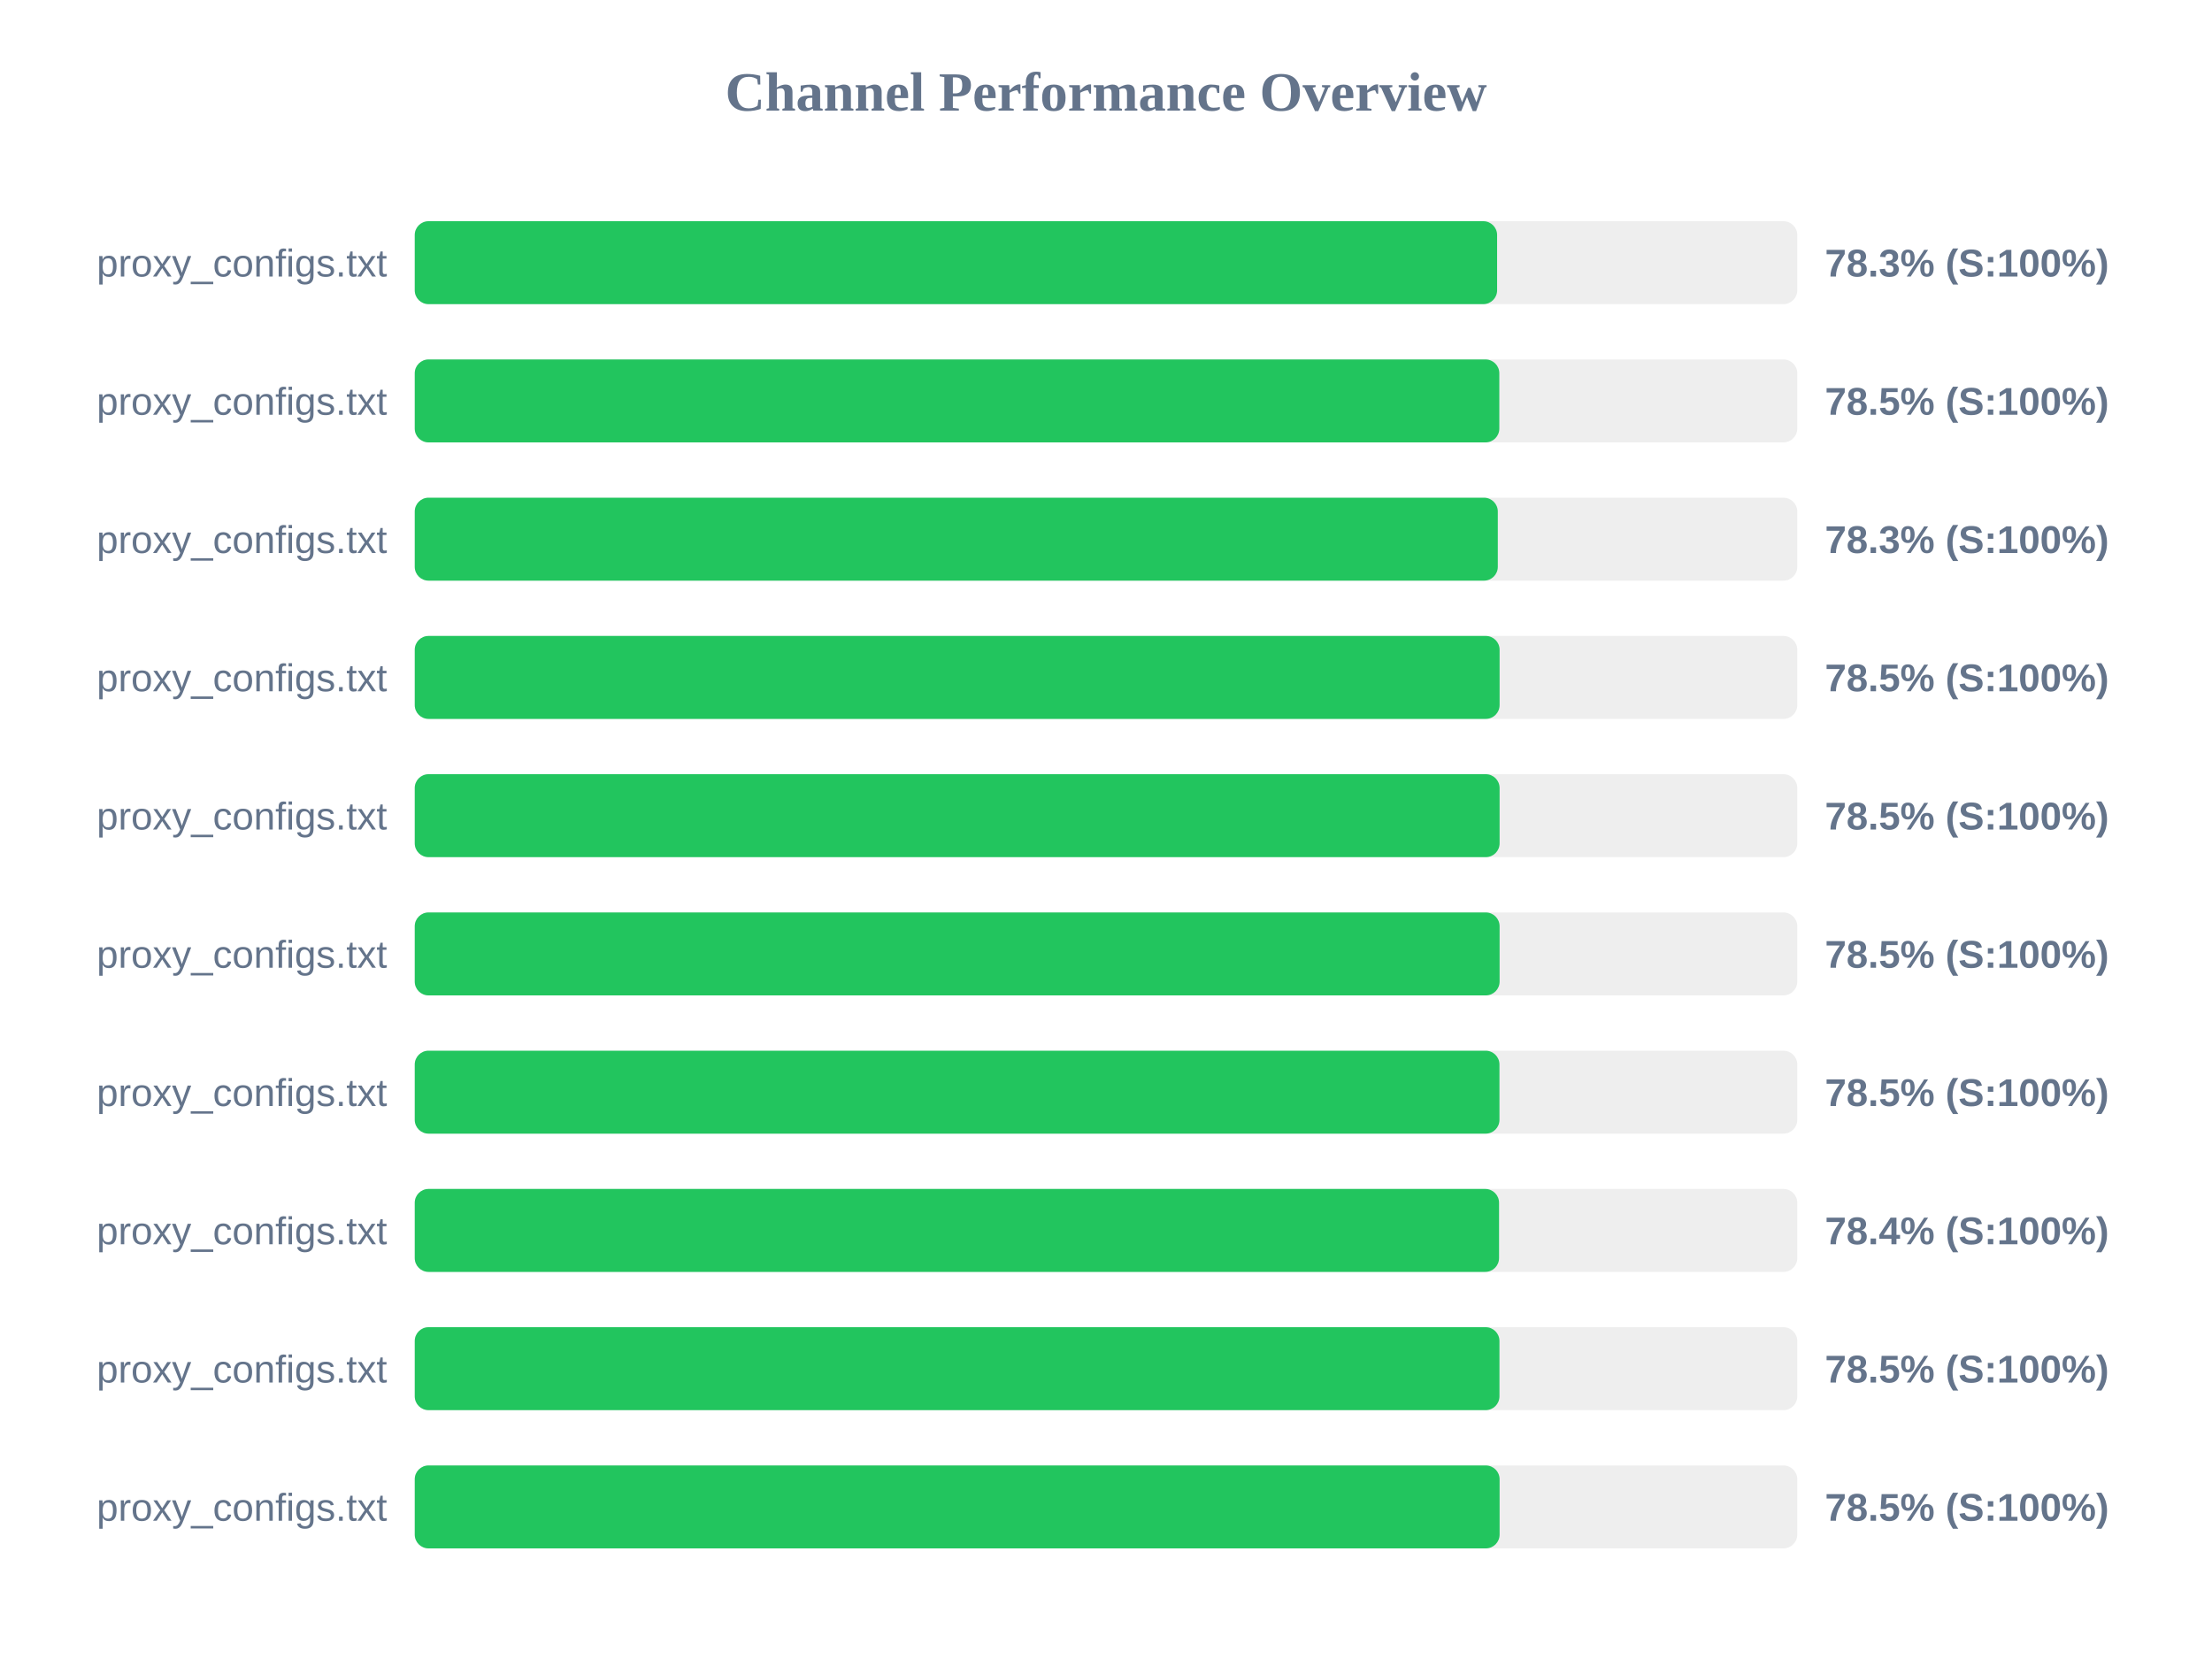
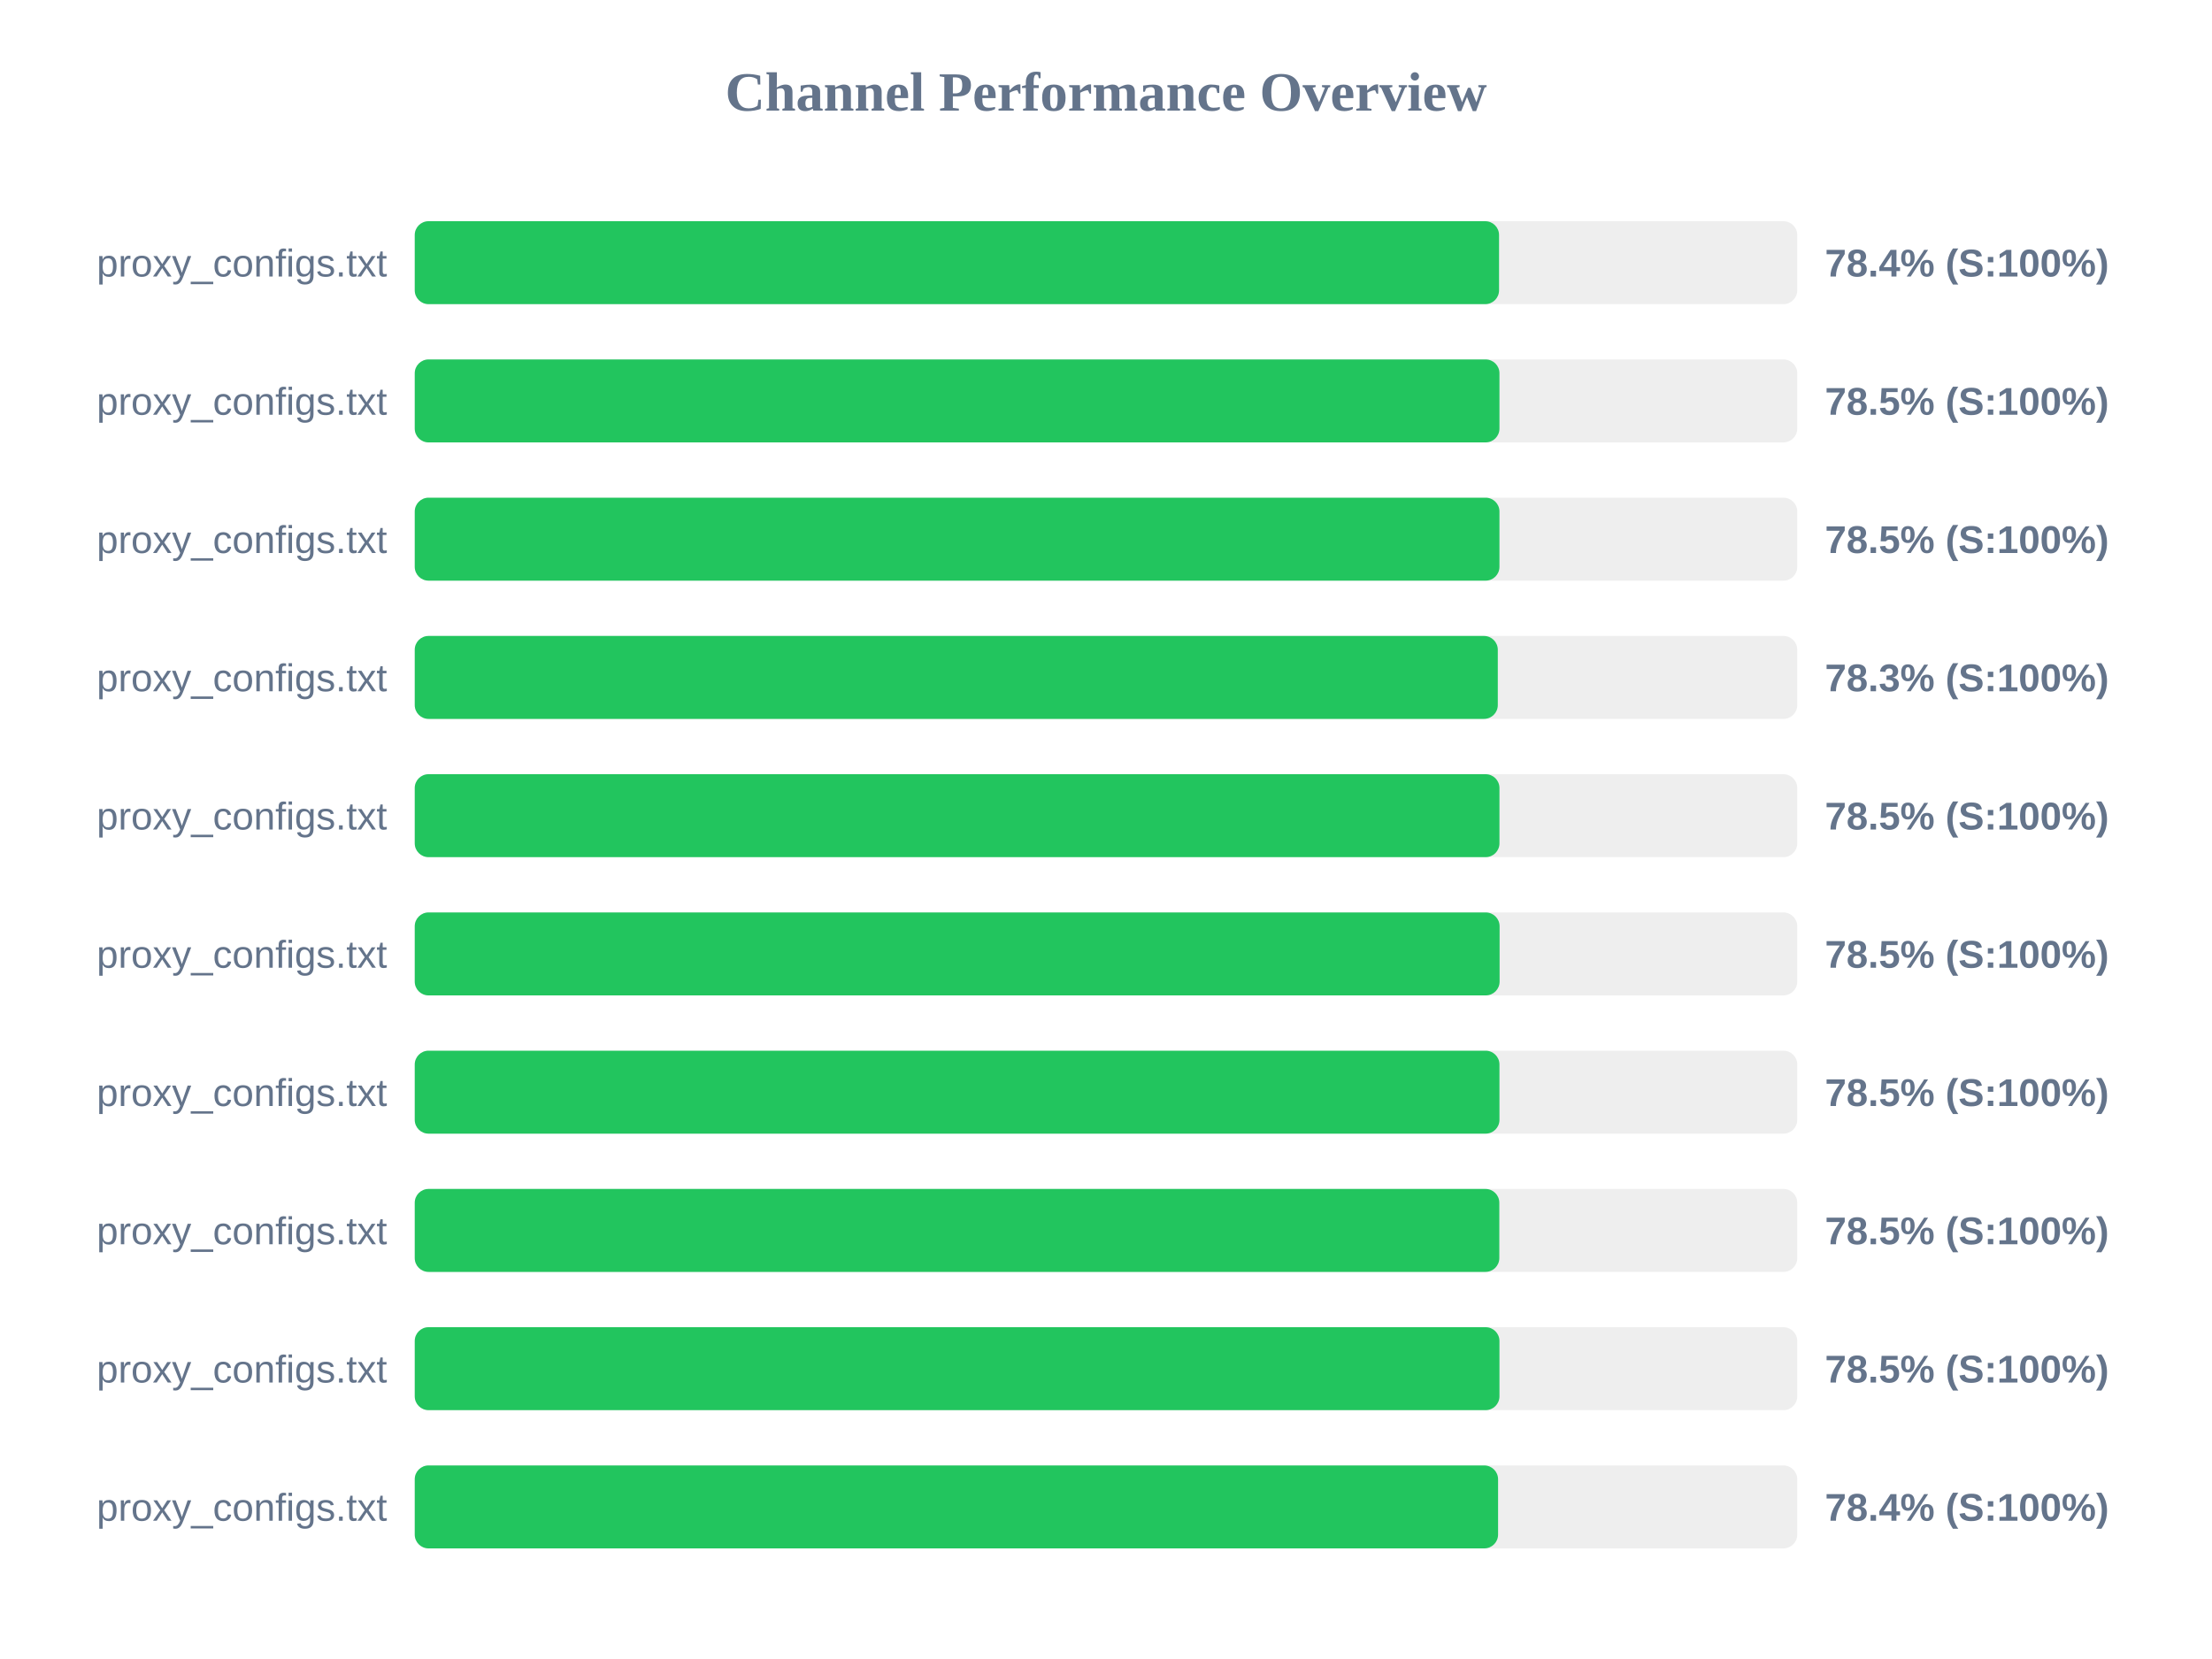
<svg xmlns="http://www.w3.org/2000/svg" width="800" height="600" version="1.1">
  <style>
        .row { font: 14px Arial; fill: #64748b; }
        .score { font: bold 14px Arial; fill: #64748b; }
    </style>
  <text x="400" y="40" text-anchor="middle" font-size="20px" font-weight="bold" fill="#64748b">Channel Performance Overview</text>
  <rect x="150" y="80" width="500" height="30" fill="#eee" rx="5" />
-   <rect x="150" y="80" width="391.45" height="30" fill="#22c55e" rx="5" />
+   <rect x="150" y="80" width="392.15" height="30" fill="#22c55e" rx="5" />
  <text x="140" y="100" text-anchor="end" class="row">proxy_configs.txt</text>
-   <text x="660" y="100" text-anchor="start" class="score">78.3% (S:100%)</text>
+   <text x="660" y="100" text-anchor="start" class="score">78.4% (S:100%)</text>
  <rect x="150" y="130" width="500" height="30" fill="#eee" rx="5" />
-   <rect x="150" y="130" width="392.25" height="30" fill="#22c55e" rx="5" />
+   <rect x="150" y="130" width="392.3" height="30" fill="#22c55e" rx="5" />
  <text x="140" y="150" text-anchor="end" class="row">proxy_configs.txt</text>
  <text x="660" y="150" text-anchor="start" class="score">78.5% (S:100%)</text>
  <rect x="150" y="180" width="500" height="30" fill="#eee" rx="5" />
-   <rect x="150" y="180" width="391.7" height="30" fill="#22c55e" rx="5" />
+   <rect x="150" y="180" width="392.3" height="30" fill="#22c55e" rx="5" />
  <text x="140" y="200" text-anchor="end" class="row">proxy_configs.txt</text>
-   <text x="660" y="200" text-anchor="start" class="score">78.3% (S:100%)</text>
+   <text x="660" y="200" text-anchor="start" class="score">78.5% (S:100%)</text>
  <rect x="150" y="230" width="500" height="30" fill="#eee" rx="5" />
-   <rect x="150" y="230" width="392.35" height="30" fill="#22c55e" rx="5" />
+   <rect x="150" y="230" width="391.7" height="30" fill="#22c55e" rx="5" />
  <text x="140" y="250" text-anchor="end" class="row">proxy_configs.txt</text>
-   <text x="660" y="250" text-anchor="start" class="score">78.5% (S:100%)</text>
+   <text x="660" y="250" text-anchor="start" class="score">78.3% (S:100%)</text>
  <rect x="150" y="280" width="500" height="30" fill="#eee" rx="5" />
-   <rect x="150" y="280" width="392.35" height="30" fill="#22c55e" rx="5" />
+   <rect x="150" y="280" width="392.3" height="30" fill="#22c55e" rx="5" />
  <text x="140" y="300" text-anchor="end" class="row">proxy_configs.txt</text>
  <text x="660" y="300" text-anchor="start" class="score">78.5% (S:100%)</text>
  <rect x="150" y="330" width="500" height="30" fill="#eee" rx="5" />
  <rect x="150" y="330" width="392.35" height="30" fill="#22c55e" rx="5" />
  <text x="140" y="350" text-anchor="end" class="row">proxy_configs.txt</text>
  <text x="660" y="350" text-anchor="start" class="score">78.5% (S:100%)</text>
  <rect x="150" y="380" width="500" height="30" fill="#eee" rx="5" />
  <rect x="150" y="380" width="392.3" height="30" fill="#22c55e" rx="5" />
  <text x="140" y="400" text-anchor="end" class="row">proxy_configs.txt</text>
  <text x="660" y="400" text-anchor="start" class="score">78.5% (S:100%)</text>
  <rect x="150" y="430" width="500" height="30" fill="#eee" rx="5" />
-   <rect x="150" y="430" width="392.15" height="30" fill="#22c55e" rx="5" />
+   <rect x="150" y="430" width="392.25" height="30" fill="#22c55e" rx="5" />
  <text x="140" y="450" text-anchor="end" class="row">proxy_configs.txt</text>
-   <text x="660" y="450" text-anchor="start" class="score">78.4% (S:100%)</text>
+   <text x="660" y="450" text-anchor="start" class="score">78.5% (S:100%)</text>
  <rect x="150" y="480" width="500" height="30" fill="#eee" rx="5" />
  <rect x="150" y="480" width="392.3" height="30" fill="#22c55e" rx="5" />
  <text x="140" y="500" text-anchor="end" class="row">proxy_configs.txt</text>
  <text x="660" y="500" text-anchor="start" class="score">78.5% (S:100%)</text>
  <rect x="150" y="530" width="500" height="30" fill="#eee" rx="5" />
-   <rect x="150" y="530" width="392.35" height="30" fill="#22c55e" rx="5" />
+   <rect x="150" y="530" width="391.8" height="30" fill="#22c55e" rx="5" />
  <text x="140" y="550" text-anchor="end" class="row">proxy_configs.txt</text>
-   <text x="660" y="550" text-anchor="start" class="score">78.5% (S:100%)</text>
+   <text x="660" y="550" text-anchor="start" class="score">78.4% (S:100%)</text>
</svg>
